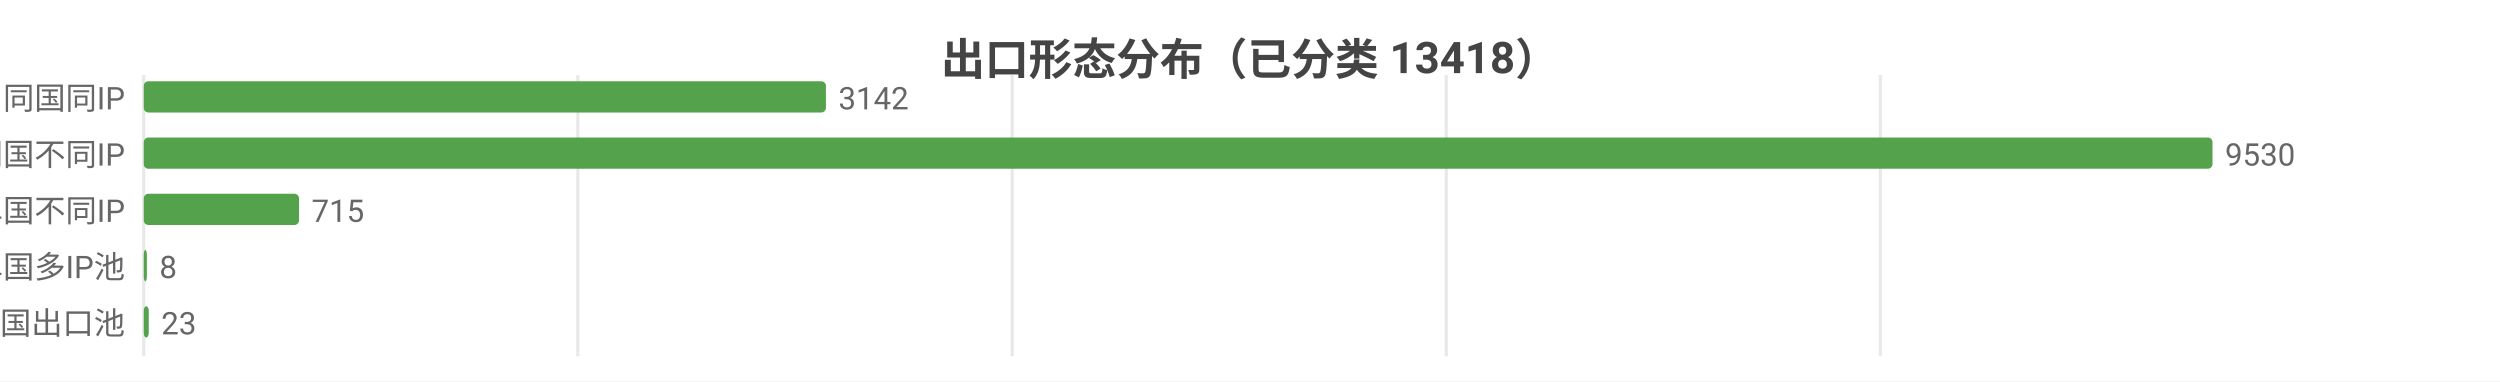
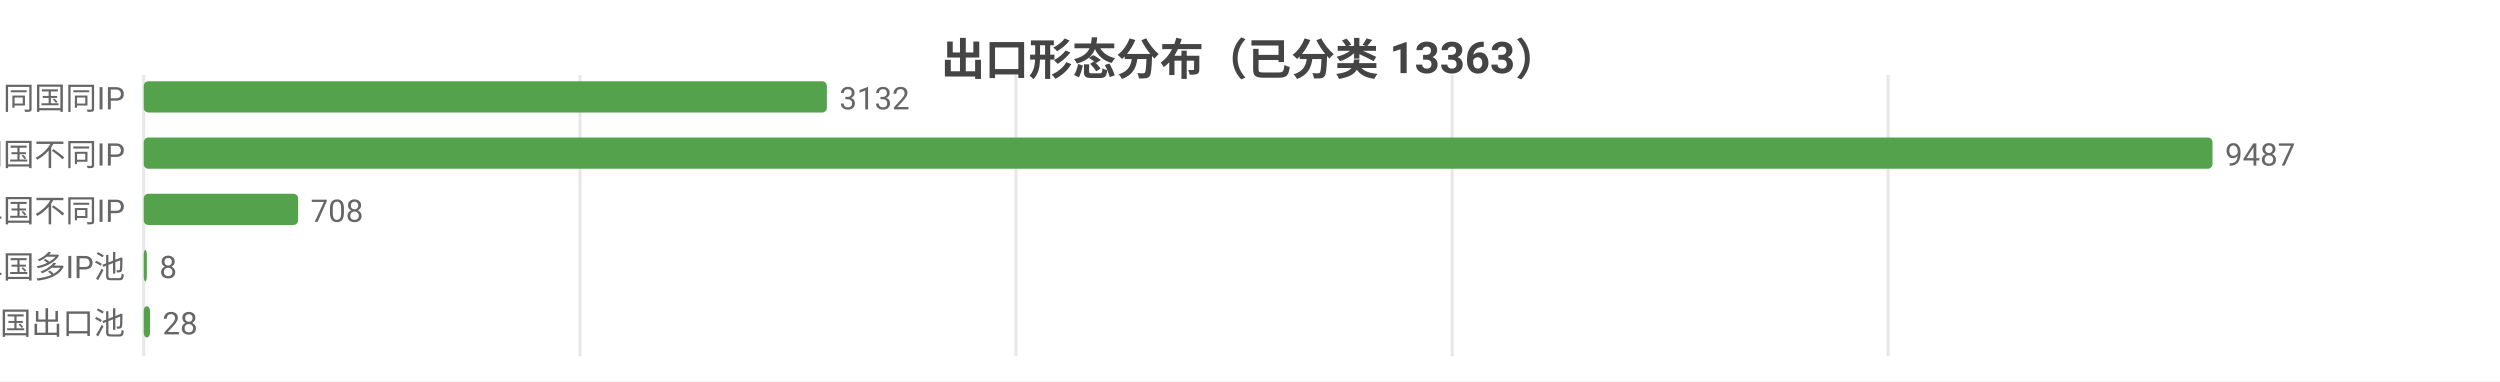
<svg xmlns="http://www.w3.org/2000/svg" width="800" height="122" viewBox="0 0 800 122">
  <rect width="800" height="122" fill="#ffffff" />
  <style>text{font-family:system-ui,-apple-system,'Segoe UI',Roboto,'PingFang SC','Microsoft YaHei','Noto Sans CJK SC',sans-serif}.g{stroke:#e8e8e8;stroke-width:1}.a{stroke:#999;stroke-width:1}.t{font-size:10px;fill:#666}.m{font-size:10px;text-anchor:middle;fill:#666}.e{font-size:10px;text-anchor:end;fill:#666}.l{font-size:11px;fill:#333}.tt{font-size:14px;font-weight:600;text-anchor:middle;fill:#444}.em{font-size:13px;text-anchor:middle;fill:#999}</style>
-   <text class="tt" x="400.0" y="24">出口形态分布（已分类 13418）</text>
+   <text class="tt" x="400.0" y="24">出口形态分布（已分类 13363）</text>
  <line class="g" x1="46" y1="24" x2="46" y2="114" />
-   <line class="g" x1="184.9" y1="24" x2="184.9" y2="114" />
-   <line class="g" x1="323.9" y1="24" x2="323.9" y2="114" />
-   <line class="g" x1="462.8" y1="24" x2="462.8" y2="114" />
-   <line class="g" x1="601.7" y1="24" x2="601.7" y2="114" />
+   <line class="g" x1="185.6" y1="24" x2="185.6" y2="114" />
+   <line class="g" x1="325.1" y1="24" x2="325.1" y2="114" />
+   <line class="g" x1="464.7" y1="24" x2="464.7" y2="114" />
+   <line class="g" x1="604.2" y1="24" x2="604.2" y2="114" />
  <text class="e" x="40" y="35">SS 同国同IP</text>
-   <rect x="46" y="26" width="218.3" height="10" fill="#54a24b" rx="1.5" />
-   <text class="t" x="268.3" y="35">3142</text>
+   <rect x="46" y="26" width="218.6" height="10" fill="#54a24b" rx="1.5" />
+   <text class="t" x="268.6" y="35">3132</text>
  <text class="e" x="40" y="53">SD 同国不同IP</text>
  <rect x="46" y="44" width="662" height="10" fill="#54a24b" rx="1.5" />
-   <text class="t" x="712" y="53">9530</text>
+   <text class="t" x="712" y="53">9487</text>
  <text class="e" x="40" y="71">CD 跨境单国不同IP</text>
-   <rect x="46" y="62" width="49.7" height="10" fill="#54a24b" rx="1.5" />
-   <text class="t" x="99.7" y="71">715</text>
+   <rect x="46" y="62" width="49.4" height="10" fill="#54a24b" rx="1.5" />
+   <text class="t" x="99.4" y="71">708</text>
  <text class="e" x="40" y="89">CP 跨境单国多IP池</text>
  <rect x="46" y="80" width="1" height="10" fill="#54a24b" rx="1.5" />
  <text class="t" x="51" y="89">8</text>
  <text class="e" x="40" y="107">CM 跨境多国出口池</text>
-   <rect x="46" y="98" width="1.6" height="10" fill="#54a24b" rx="1.5" />
-   <text class="t" x="51.6" y="107">23</text>
+   <rect x="46" y="98" width="2.0" height="10" fill="#54a24b" rx="1.5" />
+   <text class="t" x="52.0" y="107">28</text>
</svg>
